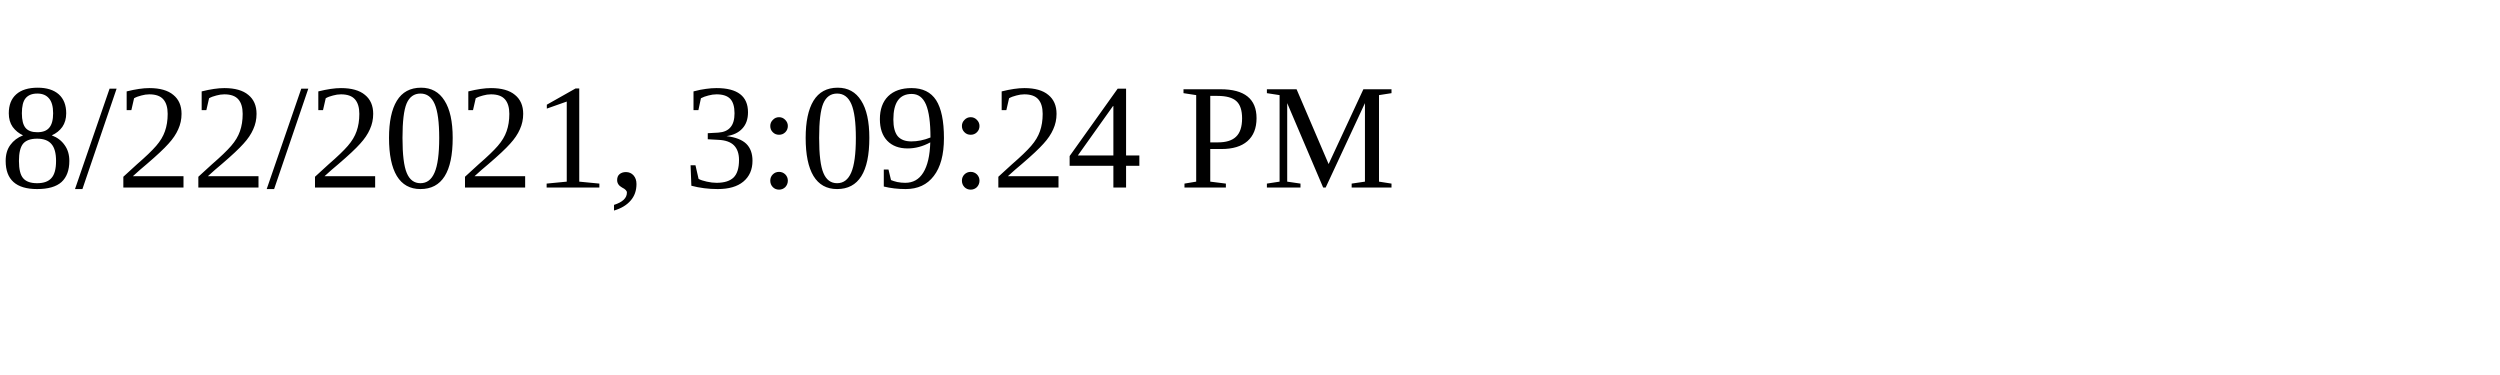
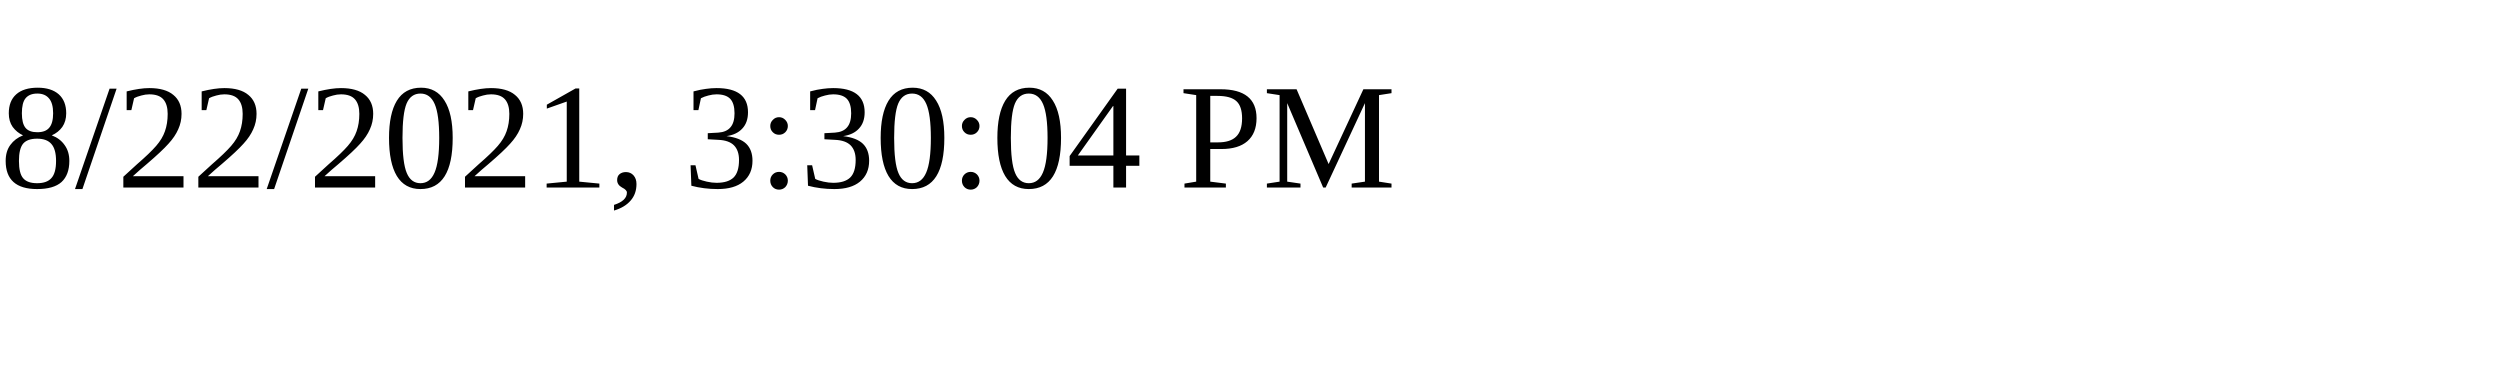
<svg xmlns="http://www.w3.org/2000/svg" height="30" width="200">
-   <text x="0" y="15">8/22/2021, 3:09:24 PM</text>
+   <text x="0" y="15">8/22/2021, 3:30:04 PM</text>
</svg>
